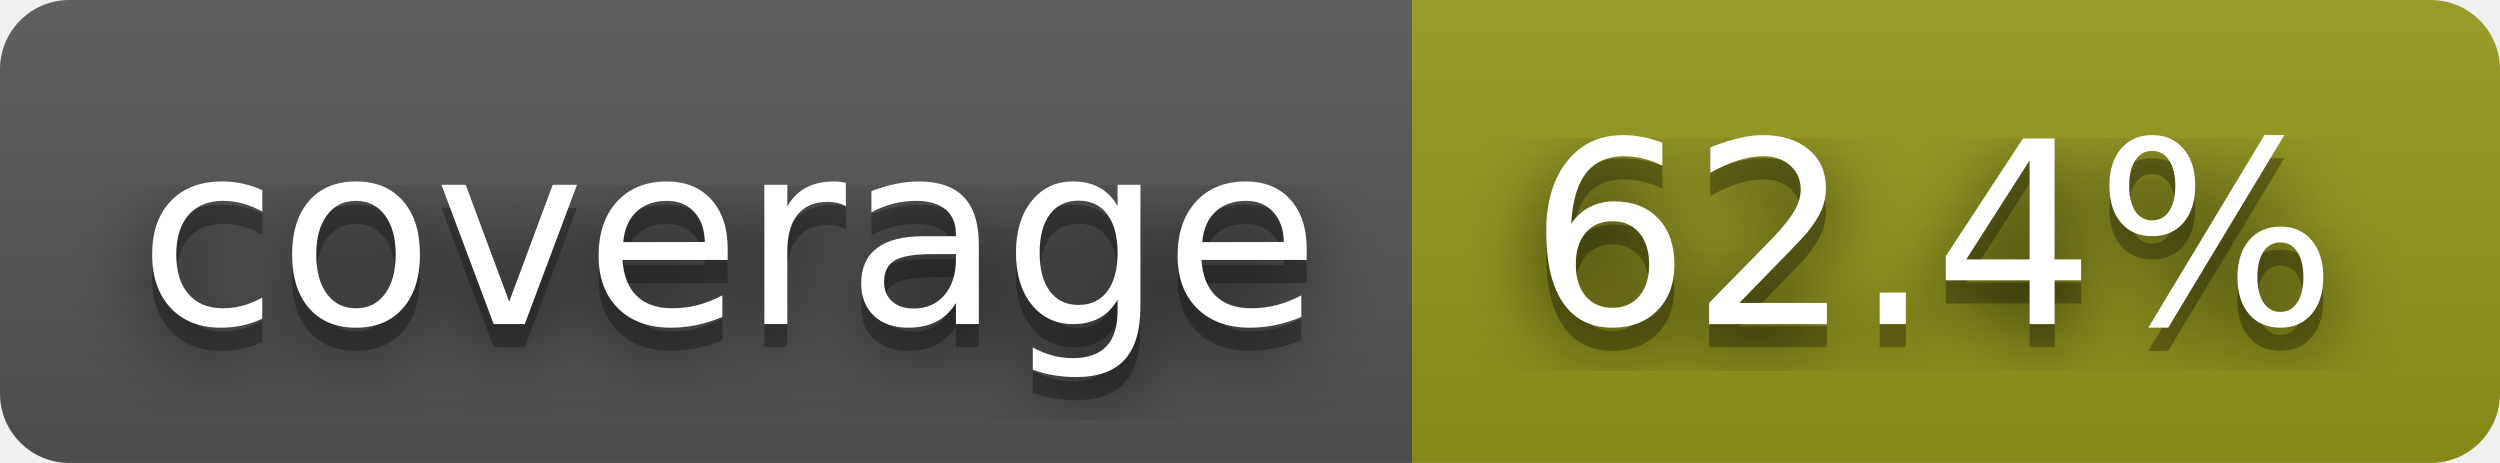
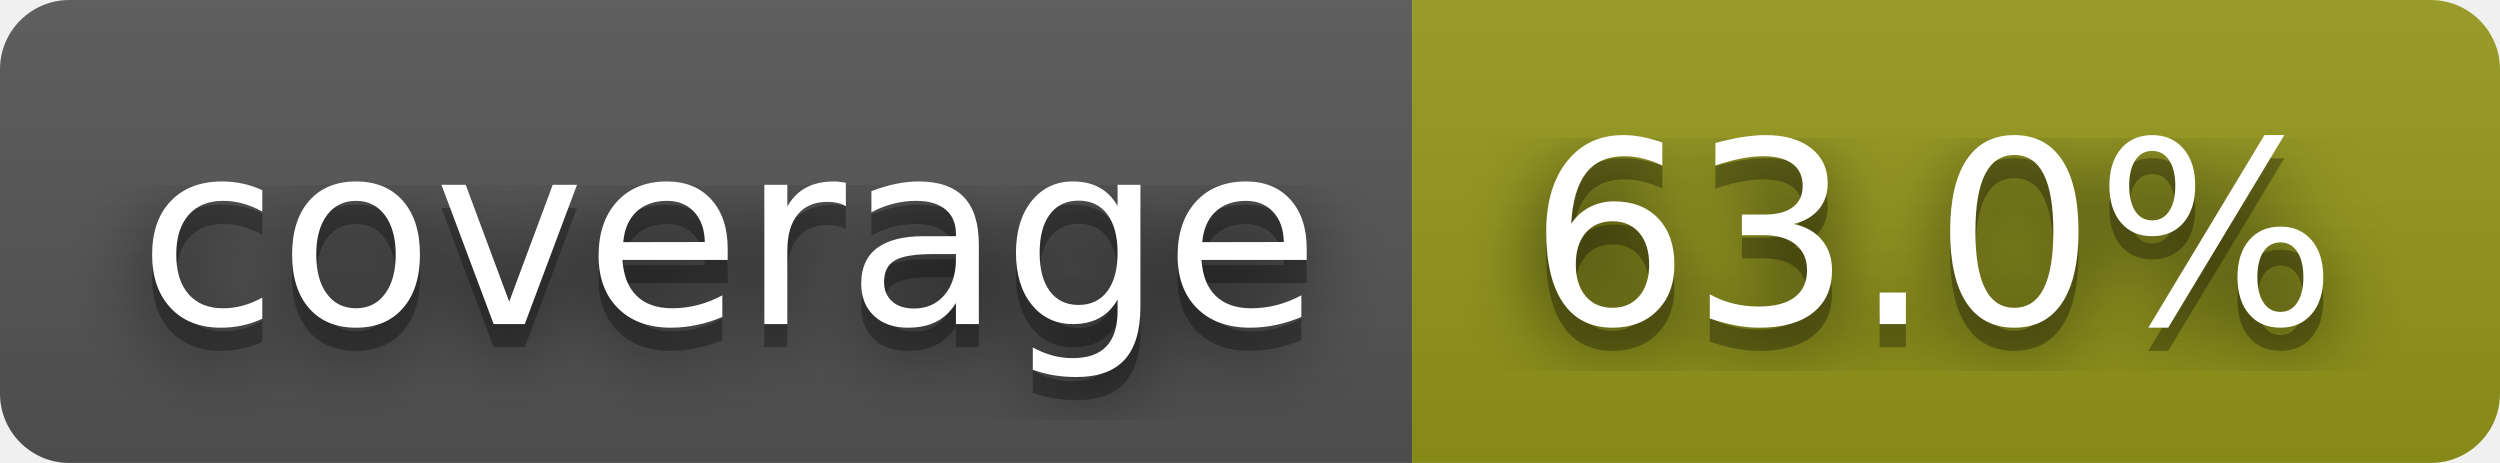
- <svg xmlns="http://www.w3.org/2000/svg" width="108" height="20" role="img" aria-label="coverage: 62.4%">
+ <svg xmlns="http://www.w3.org/2000/svg" width="108" height="20" role="img" aria-label="coverage: 63.0%">
  <filter id="blur">
    <feGaussianBlur stdDeviation="16" />
  </filter>
  <linearGradient id="s" x2="0" y2="100%">
    <stop offset="0" stop-color="#bbb" stop-opacity=".1" />
    <stop offset="1" stop-opacity=".1" />
  </linearGradient>
  <clipPath id="r">
    <rect width="108" height="20" rx="3" />
  </clipPath>
  <g clip-path="url(#r)">
    <rect width="61" height="20" fill="#555" />
    <rect x="61" width="47" height="20" fill="#95991a" />
    <rect width="108" height="20" fill="url(#s)" />
  </g>
  <g fill="#fff" text-anchor="middle" font-family="Verdana,Geneva,DejaVu Sans,sans-serif" text-rendering="geometricPrecision" font-size="110">
    <g transform="scale(.1)">
      <g aria-hidden="true" fill="#010101">
        <text x="315" y="150" fill-opacity=".8" filter="url(#blur)" textLength="510">coverage</text>
        <text x="315" y="150" fill-opacity=".3" textLength="510">coverage</text>
      </g>
      <text x="315" y="140" textLength="510">coverage</text>
    </g>
    <g transform="scale(.1)">
      <g aria-hidden="true" fill="#010101">
-         <text x="835" y="150" fill-opacity=".8" filter="url(#blur)" textLength="370">62.4%</text>
-         <text x="835" y="150" fill-opacity=".3" textLength="370">62.4%</text>
+         <text x="835" y="150" fill-opacity=".8" filter="url(#blur)" textLength="370">63.0%</text>
+         <text x="835" y="150" fill-opacity=".3" textLength="370">63.0%</text>
      </g>
-       <text x="835" y="140" textLength="370">62.4%</text>
+       <text x="835" y="140" textLength="370">63.0%</text>
    </g>
  </g>
</svg>
